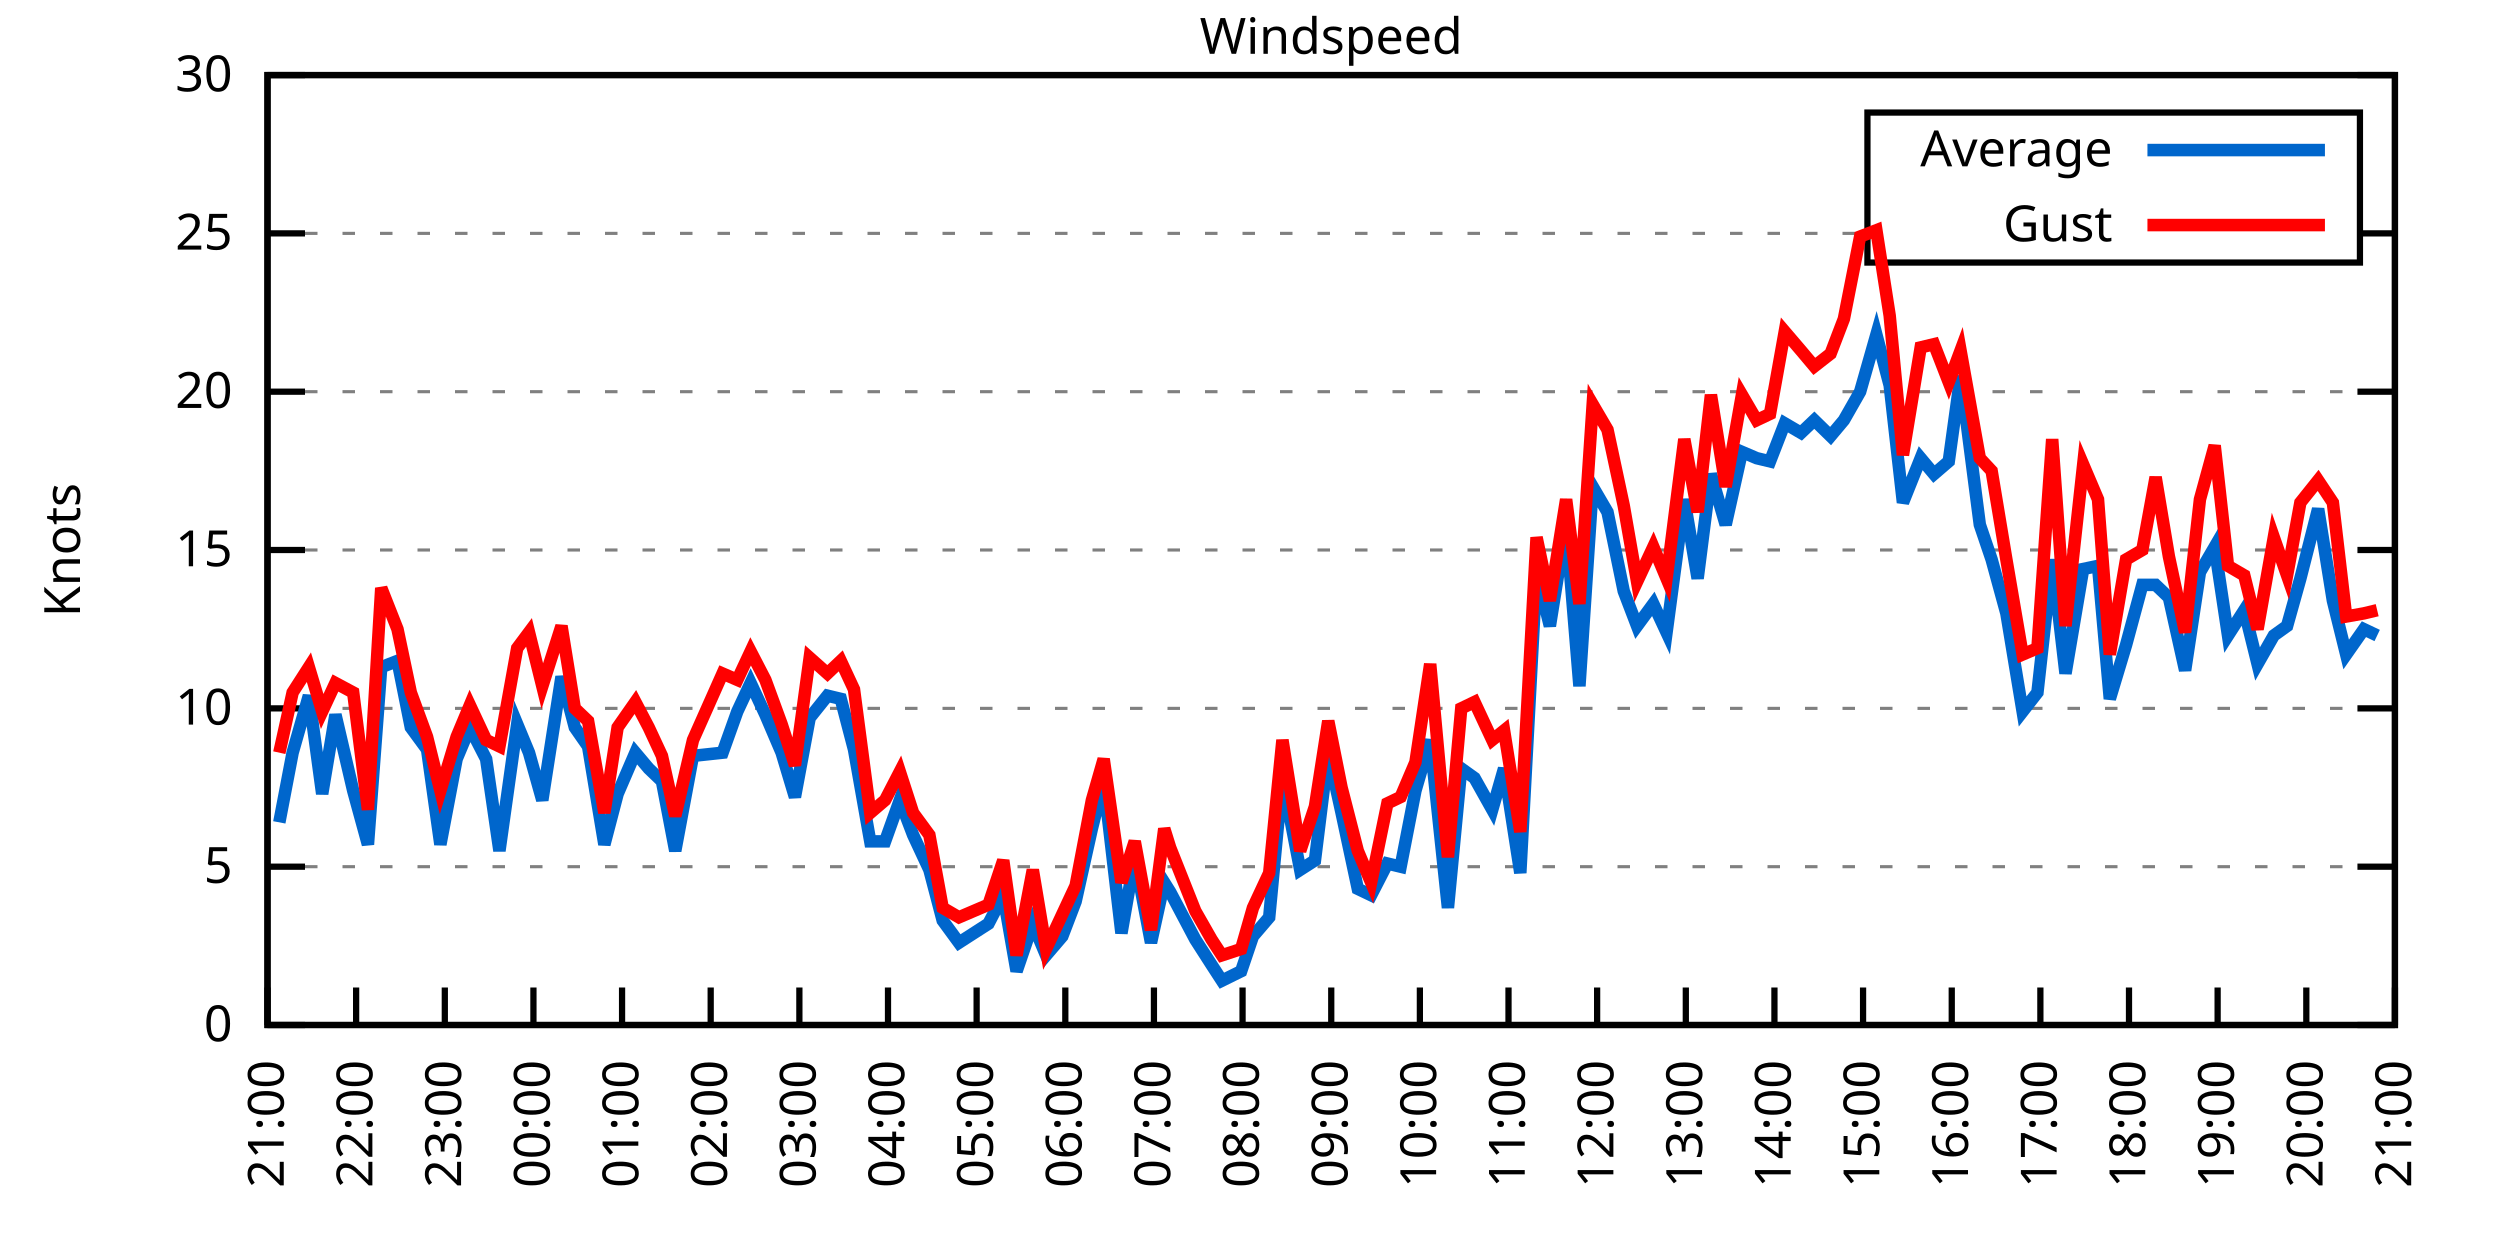
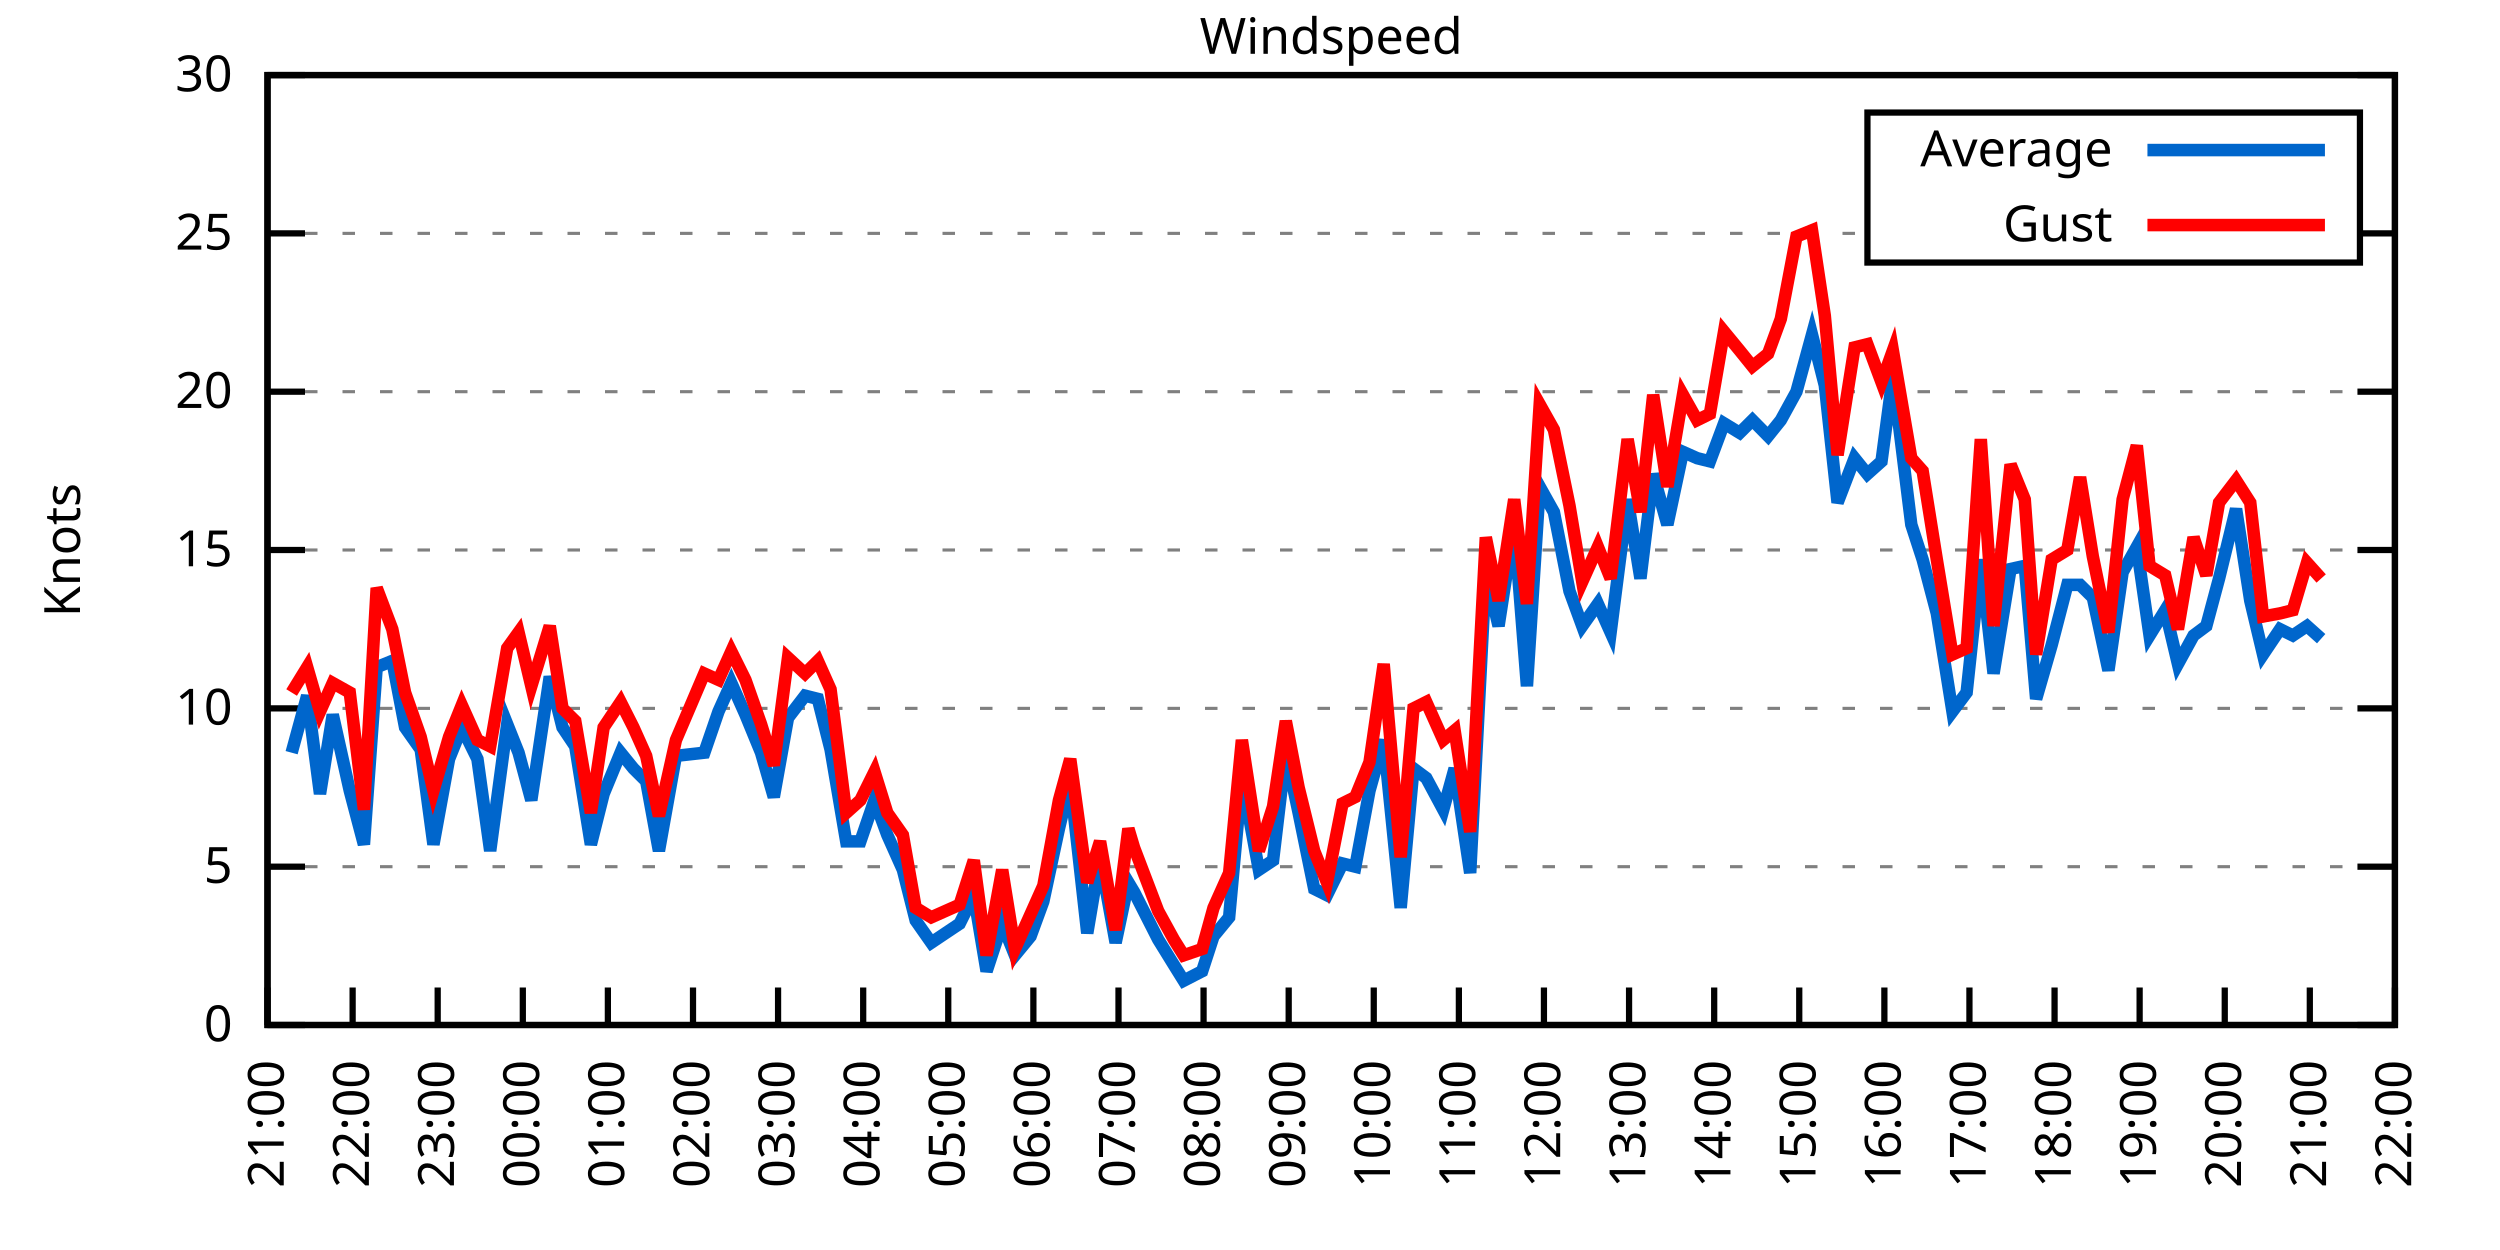
<svg xmlns="http://www.w3.org/2000/svg" xmlns:xlink="http://www.w3.org/1999/xlink" width="400" height="200" viewBox="0 0 400 200">
  <g id="gnuplot_canvas">
    <rect x="0" y="0" width="400" height="200" fill="none" />
    <defs>
      <circle id="gpDot" r="0.5" stroke-width="0.5" stroke="currentColor" />
      <path id="gpPt0" stroke-width="0.333" stroke="currentColor" d="M-1,0 h2 M0,-1 v2" />
      <path id="gpPt1" stroke-width="0.333" stroke="currentColor" d="M-1,-1 L1,1 M1,-1 L-1,1" />
      <path id="gpPt2" stroke-width="0.333" stroke="currentColor" d="M-1,0 L1,0 M0,-1 L0,1 M-1,-1 L1,1 M-1,1 L1,-1" />
      <rect id="gpPt3" stroke-width="0.333" stroke="currentColor" x="-1" y="-1" width="2" height="2" />
      <rect id="gpPt4" stroke-width="0.333" stroke="currentColor" fill="currentColor" x="-1" y="-1" width="2" height="2" />
      <circle id="gpPt5" stroke-width="0.333" stroke="currentColor" cx="0" cy="0" r="1" />
      <use xlink:href="#gpPt5" id="gpPt6" fill="currentColor" stroke="none" />
      <path id="gpPt7" stroke-width="0.333" stroke="currentColor" d="M0,-1.33 L-1.33,0.67 L1.33,0.67 z" />
      <use xlink:href="#gpPt7" id="gpPt8" fill="currentColor" stroke="none" />
      <use xlink:href="#gpPt7" id="gpPt9" stroke="currentColor" transform="rotate(180)" />
      <use xlink:href="#gpPt9" id="gpPt10" fill="currentColor" stroke="none" />
      <use xlink:href="#gpPt3" id="gpPt11" stroke="currentColor" transform="rotate(45)" />
      <use xlink:href="#gpPt11" id="gpPt12" fill="currentColor" stroke="none" />
      <path id="gpPt13" stroke-width="0.333" stroke="currentColor" d="M0,1.330 L1.265,0.411 L0.782,-1.067 L-0.782,-1.076 L-1.265,0.411 z" />
      <use xlink:href="#gpPt13" id="gpPt14" fill="currentColor" stroke="none" />
      <filter id="textbox" filterUnits="objectBoundingBox" x="0" y="0" height="1" width="1">
        <feFlood flood-color="white" flood-opacity="1" result="bgnd" />
        <feComposite in="SourceGraphic" in2="bgnd" operator="atop" />
      </filter>
      <filter id="greybox" filterUnits="objectBoundingBox" x="0" y="0" height="1" width="1">
        <feFlood flood-color="lightgrey" flood-opacity="1" result="grey" />
        <feComposite in="SourceGraphic" in2="grey" operator="atop" />
      </filter>
    </defs>
    <g fill="none" color="white" stroke="currentColor" stroke-width="1.00" stroke-linecap="butt" stroke-linejoin="miter">
</g>
    <g fill="none" color="black" stroke="currentColor" stroke-width="1.00" stroke-linecap="butt" stroke-linejoin="miter">
      <g stroke="none" shape-rendering="crispEdges">
        <polygon fill="rgb(255, 255, 255)" points="42.80,164.00 383.18,164.00 383.18,12.02 42.80,12.02 " />
      </g>
    </g>
    <g fill="none" color="black" stroke="currentColor" stroke-width="1.00" stroke-linecap="butt" stroke-linejoin="miter">
</g>
    <g fill="none" color="black" stroke="black" stroke-width="0.50" stroke-linecap="butt" stroke-linejoin="miter">
</g>
    <g fill="none" color="gray" stroke="currentColor" stroke-width="0.50" stroke-linecap="butt" stroke-linejoin="miter">
      <path stroke="gray" stroke-dasharray="2,4" class="gridline" d="M42.80,164.00 L383.19,164.00  " />
    </g>
    <g fill="none" color="gray" stroke="gray" stroke-width="1.00" stroke-linecap="butt" stroke-linejoin="miter">
</g>
    <g fill="none" color="black" stroke="currentColor" stroke-width="1.00" stroke-linecap="butt" stroke-linejoin="miter">
      <path stroke="black" d="M42.80,164.00 L48.80,164.00 M383.19,164.00 L377.19,164.00  " />
      <g transform="translate(37.20,166.60)" stroke="none" fill="black" font-family="Sans" font-size="8.00" text-anchor="end">
        <text>
          <tspan font-family="Sans"> 0</tspan>
        </text>
      </g>
    </g>
    <g fill="none" color="black" stroke="currentColor" stroke-width="1.00" stroke-linecap="butt" stroke-linejoin="miter">
</g>
    <g fill="none" color="black" stroke="black" stroke-width="0.50" stroke-linecap="butt" stroke-linejoin="miter">
</g>
    <g fill="none" color="gray" stroke="currentColor" stroke-width="0.50" stroke-linecap="butt" stroke-linejoin="miter">
      <path stroke="gray" stroke-dasharray="2,4" class="gridline" d="M42.80,138.67 L383.19,138.67  " />
    </g>
    <g fill="none" color="gray" stroke="gray" stroke-width="1.00" stroke-linecap="butt" stroke-linejoin="miter">
</g>
    <g fill="none" color="black" stroke="currentColor" stroke-width="1.00" stroke-linecap="butt" stroke-linejoin="miter">
      <path stroke="black" d="M42.80,138.67 L48.80,138.67 M383.19,138.67 L377.19,138.67  " />
      <g transform="translate(37.20,141.27)" stroke="none" fill="black" font-family="Sans" font-size="8.00" text-anchor="end">
        <text>
          <tspan font-family="Sans"> 5</tspan>
        </text>
      </g>
    </g>
    <g fill="none" color="black" stroke="currentColor" stroke-width="1.00" stroke-linecap="butt" stroke-linejoin="miter">
</g>
    <g fill="none" color="black" stroke="black" stroke-width="0.50" stroke-linecap="butt" stroke-linejoin="miter">
</g>
    <g fill="none" color="gray" stroke="currentColor" stroke-width="0.50" stroke-linecap="butt" stroke-linejoin="miter">
      <path stroke="gray" stroke-dasharray="2,4" class="gridline" d="M42.80,113.34 L383.19,113.34  " />
    </g>
    <g fill="none" color="gray" stroke="gray" stroke-width="1.00" stroke-linecap="butt" stroke-linejoin="miter">
</g>
    <g fill="none" color="black" stroke="currentColor" stroke-width="1.00" stroke-linecap="butt" stroke-linejoin="miter">
      <path stroke="black" d="M42.80,113.34 L48.80,113.34 M383.19,113.34 L377.19,113.34  " />
      <g transform="translate(37.20,115.94)" stroke="none" fill="black" font-family="Sans" font-size="8.00" text-anchor="end">
        <text>
          <tspan font-family="Sans"> 10</tspan>
        </text>
      </g>
    </g>
    <g fill="none" color="black" stroke="currentColor" stroke-width="1.00" stroke-linecap="butt" stroke-linejoin="miter">
</g>
    <g fill="none" color="black" stroke="black" stroke-width="0.50" stroke-linecap="butt" stroke-linejoin="miter">
</g>
    <g fill="none" color="gray" stroke="currentColor" stroke-width="0.50" stroke-linecap="butt" stroke-linejoin="miter">
      <path stroke="gray" stroke-dasharray="2,4" class="gridline" d="M42.80,88.00 L383.19,88.00  " />
    </g>
    <g fill="none" color="gray" stroke="gray" stroke-width="1.00" stroke-linecap="butt" stroke-linejoin="miter">
</g>
    <g fill="none" color="black" stroke="currentColor" stroke-width="1.00" stroke-linecap="butt" stroke-linejoin="miter">
      <path stroke="black" d="M42.80,88.00 L48.80,88.00 M383.19,88.00 L377.19,88.00  " />
      <g transform="translate(37.20,90.60)" stroke="none" fill="black" font-family="Sans" font-size="8.00" text-anchor="end">
        <text>
          <tspan font-family="Sans"> 15</tspan>
        </text>
      </g>
    </g>
    <g fill="none" color="black" stroke="currentColor" stroke-width="1.00" stroke-linecap="butt" stroke-linejoin="miter">
</g>
    <g fill="none" color="black" stroke="black" stroke-width="0.50" stroke-linecap="butt" stroke-linejoin="miter">
</g>
    <g fill="none" color="gray" stroke="currentColor" stroke-width="0.50" stroke-linecap="butt" stroke-linejoin="miter">
      <path stroke="gray" stroke-dasharray="2,4" class="gridline" d="M42.80,62.67 L383.19,62.67  " />
    </g>
    <g fill="none" color="gray" stroke="gray" stroke-width="1.00" stroke-linecap="butt" stroke-linejoin="miter">
</g>
    <g fill="none" color="black" stroke="currentColor" stroke-width="1.00" stroke-linecap="butt" stroke-linejoin="miter">
      <path stroke="black" d="M42.80,62.67 L48.80,62.67 M383.19,62.67 L377.19,62.67  " />
      <g transform="translate(37.20,65.27)" stroke="none" fill="black" font-family="Sans" font-size="8.00" text-anchor="end">
        <text>
          <tspan font-family="Sans"> 20</tspan>
        </text>
      </g>
    </g>
    <g fill="none" color="black" stroke="currentColor" stroke-width="1.00" stroke-linecap="butt" stroke-linejoin="miter">
</g>
    <g fill="none" color="black" stroke="black" stroke-width="0.50" stroke-linecap="butt" stroke-linejoin="miter">
</g>
    <g fill="none" color="gray" stroke="currentColor" stroke-width="0.50" stroke-linecap="butt" stroke-linejoin="miter">
      <path stroke="gray" stroke-dasharray="2,4" class="gridline" d="M42.80,37.34 L298.79,37.34 M377.59,37.34 L383.19,37.34  " />
    </g>
    <g fill="none" color="gray" stroke="gray" stroke-width="1.00" stroke-linecap="butt" stroke-linejoin="miter">
</g>
    <g fill="none" color="black" stroke="currentColor" stroke-width="1.00" stroke-linecap="butt" stroke-linejoin="miter">
      <path stroke="black" d="M42.80,37.34 L48.80,37.34 M383.19,37.34 L377.19,37.34  " />
      <g transform="translate(37.20,39.94)" stroke="none" fill="black" font-family="Sans" font-size="8.00" text-anchor="end">
        <text>
          <tspan font-family="Sans"> 25</tspan>
        </text>
      </g>
    </g>
    <g fill="none" color="black" stroke="currentColor" stroke-width="1.00" stroke-linecap="butt" stroke-linejoin="miter">
</g>
    <g fill="none" color="black" stroke="black" stroke-width="0.50" stroke-linecap="butt" stroke-linejoin="miter">
</g>
    <g fill="none" color="gray" stroke="currentColor" stroke-width="0.50" stroke-linecap="butt" stroke-linejoin="miter">
      <path stroke="gray" stroke-dasharray="2,4" class="gridline" d="M42.80,12.01 L383.19,12.01  " />
    </g>
    <g fill="none" color="gray" stroke="gray" stroke-width="1.00" stroke-linecap="butt" stroke-linejoin="miter">
</g>
    <g fill="none" color="black" stroke="currentColor" stroke-width="1.00" stroke-linecap="butt" stroke-linejoin="miter">
      <path stroke="black" d="M42.80,12.01 L48.80,12.01 M383.19,12.01 L377.19,12.01  " />
      <g transform="translate(37.20,14.61)" stroke="none" fill="black" font-family="Sans" font-size="8.00" text-anchor="end">
        <text>
          <tspan font-family="Sans"> 30</tspan>
        </text>
      </g>
    </g>
    <g fill="none" color="black" stroke="currentColor" stroke-width="1.00" stroke-linecap="butt" stroke-linejoin="miter">
      <path stroke="black" d="M42.80,164.00 L42.80,158.00  " />
      <g transform="translate(45.40,169.60) rotate(270.00)" stroke="none" fill="black" font-family="Sans" font-size="8.00" text-anchor="end">
        <text>
          <tspan font-family="Sans">21:00</tspan>
        </text>
      </g>
    </g>
    <g fill="none" color="black" stroke="currentColor" stroke-width="1.00" stroke-linecap="butt" stroke-linejoin="miter">
-       <path stroke="black" d="M56.98,164.00 L56.98,158.00  " />
-       <g transform="translate(59.58,169.60) rotate(270.00)" stroke="none" fill="black" font-family="Sans" font-size="8.00" text-anchor="end">
+       <path stroke="black" d="M56.42,164.00 L56.42,158.00  " />
+       <g transform="translate(59.02,169.60) rotate(270.00)" stroke="none" fill="black" font-family="Sans" font-size="8.00" text-anchor="end">
        <text>
          <tspan font-family="Sans">22:00</tspan>
        </text>
      </g>
    </g>
    <g fill="none" color="black" stroke="currentColor" stroke-width="1.00" stroke-linecap="butt" stroke-linejoin="miter">
-       <path stroke="black" d="M71.17,164.00 L71.17,158.00  " />
-       <g transform="translate(73.77,169.60) rotate(270.00)" stroke="none" fill="black" font-family="Sans" font-size="8.00" text-anchor="end">
+       <path stroke="black" d="M70.03,164.00 L70.03,158.00  " />
+       <g transform="translate(72.63,169.60) rotate(270.00)" stroke="none" fill="black" font-family="Sans" font-size="8.00" text-anchor="end">
        <text>
          <tspan font-family="Sans">23:00</tspan>
        </text>
      </g>
    </g>
    <g fill="none" color="black" stroke="currentColor" stroke-width="1.00" stroke-linecap="butt" stroke-linejoin="miter">
-       <path stroke="black" d="M85.35,164.00 L85.35,158.00  " />
-       <g transform="translate(87.95,169.60) rotate(270.00)" stroke="none" fill="black" font-family="Sans" font-size="8.00" text-anchor="end">
+       <path stroke="black" d="M83.65,164.00 L83.65,158.00  " />
+       <g transform="translate(86.25,169.60) rotate(270.00)" stroke="none" fill="black" font-family="Sans" font-size="8.00" text-anchor="end">
        <text>
          <tspan font-family="Sans">00:00</tspan>
        </text>
      </g>
    </g>
    <g fill="none" color="black" stroke="currentColor" stroke-width="1.00" stroke-linecap="butt" stroke-linejoin="miter">
-       <path stroke="black" d="M99.53,164.00 L99.53,158.00  " />
-       <g transform="translate(102.13,169.60) rotate(270.00)" stroke="none" fill="black" font-family="Sans" font-size="8.00" text-anchor="end">
+       <path stroke="black" d="M97.26,164.00 L97.26,158.00  " />
+       <g transform="translate(99.86,169.60) rotate(270.00)" stroke="none" fill="black" font-family="Sans" font-size="8.00" text-anchor="end">
        <text>
          <tspan font-family="Sans">01:00</tspan>
        </text>
      </g>
    </g>
    <g fill="none" color="black" stroke="currentColor" stroke-width="1.00" stroke-linecap="butt" stroke-linejoin="miter">
-       <path stroke="black" d="M113.71,164.00 L113.71,158.00  " />
-       <g transform="translate(116.31,169.60) rotate(270.00)" stroke="none" fill="black" font-family="Sans" font-size="8.00" text-anchor="end">
+       <path stroke="black" d="M110.88,164.00 L110.88,158.00  " />
+       <g transform="translate(113.48,169.60) rotate(270.00)" stroke="none" fill="black" font-family="Sans" font-size="8.00" text-anchor="end">
        <text>
          <tspan font-family="Sans">02:00</tspan>
        </text>
      </g>
    </g>
    <g fill="none" color="black" stroke="currentColor" stroke-width="1.00" stroke-linecap="butt" stroke-linejoin="miter">
-       <path stroke="black" d="M127.90,164.00 L127.90,158.00  " />
-       <g transform="translate(130.50,169.60) rotate(270.00)" stroke="none" fill="black" font-family="Sans" font-size="8.00" text-anchor="end">
+       <path stroke="black" d="M124.49,164.00 L124.49,158.00  " />
+       <g transform="translate(127.09,169.60) rotate(270.00)" stroke="none" fill="black" font-family="Sans" font-size="8.00" text-anchor="end">
        <text>
          <tspan font-family="Sans">03:00</tspan>
        </text>
      </g>
    </g>
    <g fill="none" color="black" stroke="currentColor" stroke-width="1.00" stroke-linecap="butt" stroke-linejoin="miter">
-       <path stroke="black" d="M142.08,164.00 L142.08,158.00  " />
-       <g transform="translate(144.68,169.60) rotate(270.00)" stroke="none" fill="black" font-family="Sans" font-size="8.00" text-anchor="end">
+       <path stroke="black" d="M138.11,164.00 L138.11,158.00  " />
+       <g transform="translate(140.71,169.60) rotate(270.00)" stroke="none" fill="black" font-family="Sans" font-size="8.00" text-anchor="end">
        <text>
          <tspan font-family="Sans">04:00</tspan>
        </text>
      </g>
    </g>
    <g fill="none" color="black" stroke="currentColor" stroke-width="1.00" stroke-linecap="butt" stroke-linejoin="miter">
-       <path stroke="black" d="M156.26,164.00 L156.26,158.00  " />
-       <g transform="translate(158.86,169.60) rotate(270.00)" stroke="none" fill="black" font-family="Sans" font-size="8.00" text-anchor="end">
+       <path stroke="black" d="M151.72,164.00 L151.72,158.00  " />
+       <g transform="translate(154.32,169.60) rotate(270.00)" stroke="none" fill="black" font-family="Sans" font-size="8.00" text-anchor="end">
        <text>
          <tspan font-family="Sans">05:00</tspan>
        </text>
      </g>
    </g>
    <g fill="none" color="black" stroke="currentColor" stroke-width="1.00" stroke-linecap="butt" stroke-linejoin="miter">
-       <path stroke="black" d="M170.45,164.00 L170.45,158.00  " />
-       <g transform="translate(173.05,169.60) rotate(270.00)" stroke="none" fill="black" font-family="Sans" font-size="8.00" text-anchor="end">
+       <path stroke="black" d="M165.34,164.00 L165.34,158.00  " />
+       <g transform="translate(167.94,169.60) rotate(270.00)" stroke="none" fill="black" font-family="Sans" font-size="8.00" text-anchor="end">
        <text>
          <tspan font-family="Sans">06:00</tspan>
        </text>
      </g>
    </g>
    <g fill="none" color="black" stroke="currentColor" stroke-width="1.00" stroke-linecap="butt" stroke-linejoin="miter">
-       <path stroke="black" d="M184.63,164.00 L184.63,158.00  " />
-       <g transform="translate(187.23,169.60) rotate(270.00)" stroke="none" fill="black" font-family="Sans" font-size="8.00" text-anchor="end">
+       <path stroke="black" d="M178.96,164.00 L178.96,158.00  " />
+       <g transform="translate(181.56,169.60) rotate(270.00)" stroke="none" fill="black" font-family="Sans" font-size="8.00" text-anchor="end">
        <text>
          <tspan font-family="Sans">07:00</tspan>
        </text>
      </g>
    </g>
    <g fill="none" color="black" stroke="currentColor" stroke-width="1.00" stroke-linecap="butt" stroke-linejoin="miter">
-       <path stroke="black" d="M198.81,164.00 L198.81,158.00  " />
-       <g transform="translate(201.41,169.60) rotate(270.00)" stroke="none" fill="black" font-family="Sans" font-size="8.00" text-anchor="end">
+       <path stroke="black" d="M192.57,164.00 L192.57,158.00  " />
+       <g transform="translate(195.17,169.60) rotate(270.00)" stroke="none" fill="black" font-family="Sans" font-size="8.00" text-anchor="end">
        <text>
          <tspan font-family="Sans">08:00</tspan>
        </text>
      </g>
    </g>
    <g fill="none" color="black" stroke="currentColor" stroke-width="1.00" stroke-linecap="butt" stroke-linejoin="miter">
-       <path stroke="black" d="M213.00,164.00 L213.00,158.00  " />
-       <g transform="translate(215.60,169.60) rotate(270.00)" stroke="none" fill="black" font-family="Sans" font-size="8.00" text-anchor="end">
+       <path stroke="black" d="M206.19,164.00 L206.19,158.00  " />
+       <g transform="translate(208.79,169.60) rotate(270.00)" stroke="none" fill="black" font-family="Sans" font-size="8.00" text-anchor="end">
        <text>
          <tspan font-family="Sans">09:00</tspan>
        </text>
      </g>
    </g>
    <g fill="none" color="black" stroke="currentColor" stroke-width="1.00" stroke-linecap="butt" stroke-linejoin="miter">
-       <path stroke="black" d="M227.18,164.00 L227.18,158.00  " />
-       <g transform="translate(229.78,169.60) rotate(270.00)" stroke="none" fill="black" font-family="Sans" font-size="8.00" text-anchor="end">
+       <path stroke="black" d="M219.80,164.00 L219.80,158.00  " />
+       <g transform="translate(222.40,169.60) rotate(270.00)" stroke="none" fill="black" font-family="Sans" font-size="8.00" text-anchor="end">
        <text>
          <tspan font-family="Sans">10:00</tspan>
        </text>
      </g>
    </g>
    <g fill="none" color="black" stroke="currentColor" stroke-width="1.00" stroke-linecap="butt" stroke-linejoin="miter">
-       <path stroke="black" d="M241.36,164.00 L241.36,158.00  " />
-       <g transform="translate(243.96,169.60) rotate(270.00)" stroke="none" fill="black" font-family="Sans" font-size="8.00" text-anchor="end">
+       <path stroke="black" d="M233.42,164.00 L233.42,158.00  " />
+       <g transform="translate(236.02,169.60) rotate(270.00)" stroke="none" fill="black" font-family="Sans" font-size="8.00" text-anchor="end">
        <text>
          <tspan font-family="Sans">11:00</tspan>
        </text>
      </g>
    </g>
    <g fill="none" color="black" stroke="currentColor" stroke-width="1.00" stroke-linecap="butt" stroke-linejoin="miter">
-       <path stroke="black" d="M255.54,164.00 L255.54,158.00  " />
-       <g transform="translate(258.14,169.60) rotate(270.00)" stroke="none" fill="black" font-family="Sans" font-size="8.00" text-anchor="end">
+       <path stroke="black" d="M247.03,164.00 L247.03,158.00  " />
+       <g transform="translate(249.63,169.60) rotate(270.00)" stroke="none" fill="black" font-family="Sans" font-size="8.00" text-anchor="end">
        <text>
          <tspan font-family="Sans">12:00</tspan>
        </text>
      </g>
    </g>
    <g fill="none" color="black" stroke="currentColor" stroke-width="1.00" stroke-linecap="butt" stroke-linejoin="miter">
-       <path stroke="black" d="M269.73,164.00 L269.73,158.00  " />
-       <g transform="translate(272.33,169.60) rotate(270.00)" stroke="none" fill="black" font-family="Sans" font-size="8.00" text-anchor="end">
+       <path stroke="black" d="M260.65,164.00 L260.65,158.00  " />
+       <g transform="translate(263.25,169.60) rotate(270.00)" stroke="none" fill="black" font-family="Sans" font-size="8.00" text-anchor="end">
        <text>
          <tspan font-family="Sans">13:00</tspan>
        </text>
      </g>
    </g>
    <g fill="none" color="black" stroke="currentColor" stroke-width="1.00" stroke-linecap="butt" stroke-linejoin="miter">
-       <path stroke="black" d="M283.91,164.00 L283.91,158.00  " />
-       <g transform="translate(286.51,169.60) rotate(270.00)" stroke="none" fill="black" font-family="Sans" font-size="8.00" text-anchor="end">
+       <path stroke="black" d="M274.27,164.00 L274.27,158.00  " />
+       <g transform="translate(276.87,169.60) rotate(270.00)" stroke="none" fill="black" font-family="Sans" font-size="8.00" text-anchor="end">
        <text>
          <tspan font-family="Sans">14:00</tspan>
        </text>
      </g>
    </g>
    <g fill="none" color="black" stroke="currentColor" stroke-width="1.00" stroke-linecap="butt" stroke-linejoin="miter">
-       <path stroke="black" d="M298.09,164.00 L298.09,158.00  " />
-       <g transform="translate(300.69,169.60) rotate(270.00)" stroke="none" fill="black" font-family="Sans" font-size="8.00" text-anchor="end">
+       <path stroke="black" d="M287.88,164.00 L287.88,158.00  " />
+       <g transform="translate(290.48,169.60) rotate(270.00)" stroke="none" fill="black" font-family="Sans" font-size="8.00" text-anchor="end">
        <text>
          <tspan font-family="Sans">15:00</tspan>
        </text>
      </g>
    </g>
    <g fill="none" color="black" stroke="currentColor" stroke-width="1.00" stroke-linecap="butt" stroke-linejoin="miter">
-       <path stroke="black" d="M312.28,164.00 L312.28,158.00  " />
-       <g transform="translate(314.88,169.60) rotate(270.00)" stroke="none" fill="black" font-family="Sans" font-size="8.00" text-anchor="end">
+       <path stroke="black" d="M301.50,164.00 L301.50,158.00  " />
+       <g transform="translate(304.10,169.60) rotate(270.00)" stroke="none" fill="black" font-family="Sans" font-size="8.00" text-anchor="end">
        <text>
          <tspan font-family="Sans">16:00</tspan>
        </text>
      </g>
    </g>
    <g fill="none" color="black" stroke="currentColor" stroke-width="1.00" stroke-linecap="butt" stroke-linejoin="miter">
-       <path stroke="black" d="M326.46,164.00 L326.46,158.00  " />
-       <g transform="translate(329.06,169.60) rotate(270.00)" stroke="none" fill="black" font-family="Sans" font-size="8.00" text-anchor="end">
+       <path stroke="black" d="M315.11,164.00 L315.11,158.00  " />
+       <g transform="translate(317.71,169.60) rotate(270.00)" stroke="none" fill="black" font-family="Sans" font-size="8.00" text-anchor="end">
        <text>
          <tspan font-family="Sans">17:00</tspan>
        </text>
      </g>
    </g>
    <g fill="none" color="black" stroke="currentColor" stroke-width="1.00" stroke-linecap="butt" stroke-linejoin="miter">
-       <path stroke="black" d="M340.64,164.00 L340.64,158.00  " />
-       <g transform="translate(343.24,169.60) rotate(270.00)" stroke="none" fill="black" font-family="Sans" font-size="8.00" text-anchor="end">
+       <path stroke="black" d="M328.73,164.00 L328.73,158.00  " />
+       <g transform="translate(331.33,169.60) rotate(270.00)" stroke="none" fill="black" font-family="Sans" font-size="8.00" text-anchor="end">
        <text>
          <tspan font-family="Sans">18:00</tspan>
        </text>
      </g>
    </g>
    <g fill="none" color="black" stroke="currentColor" stroke-width="1.00" stroke-linecap="butt" stroke-linejoin="miter">
-       <path stroke="black" d="M354.82,164.00 L354.82,158.00  " />
-       <g transform="translate(357.42,169.60) rotate(270.00)" stroke="none" fill="black" font-family="Sans" font-size="8.00" text-anchor="end">
+       <path stroke="black" d="M342.34,164.00 L342.34,158.00  " />
+       <g transform="translate(344.94,169.60) rotate(270.00)" stroke="none" fill="black" font-family="Sans" font-size="8.00" text-anchor="end">
        <text>
          <tspan font-family="Sans">19:00</tspan>
        </text>
      </g>
    </g>
    <g fill="none" color="black" stroke="currentColor" stroke-width="1.00" stroke-linecap="butt" stroke-linejoin="miter">
-       <path stroke="black" d="M369.01,164.00 L369.01,158.00  " />
-       <g transform="translate(371.61,169.60) rotate(270.00)" stroke="none" fill="black" font-family="Sans" font-size="8.00" text-anchor="end">
+       <path stroke="black" d="M355.96,164.00 L355.96,158.00  " />
+       <g transform="translate(358.56,169.60) rotate(270.00)" stroke="none" fill="black" font-family="Sans" font-size="8.00" text-anchor="end">
        <text>
          <tspan font-family="Sans">20:00</tspan>
+         </text>
+       </g>
+     </g>
+     <g fill="none" color="black" stroke="currentColor" stroke-width="1.00" stroke-linecap="butt" stroke-linejoin="miter">
+       <path stroke="black" d="M369.57,164.00 L369.57,158.00  " />
+       <g transform="translate(372.17,169.60) rotate(270.00)" stroke="none" fill="black" font-family="Sans" font-size="8.00" text-anchor="end">
+         <text>
+           <tspan font-family="Sans">21:00</tspan>
        </text>
      </g>
    </g>
    <g fill="none" color="black" stroke="currentColor" stroke-width="1.00" stroke-linecap="butt" stroke-linejoin="miter">
      <path stroke="black" d="M383.19,164.00 L383.19,158.00  " />
      <g transform="translate(385.79,169.60) rotate(270.00)" stroke="none" fill="black" font-family="Sans" font-size="8.00" text-anchor="end">
        <text>
-           <tspan font-family="Sans">21:00</tspan>
+           <tspan font-family="Sans">22:00</tspan>
        </text>
      </g>
    </g>
    <g fill="none" color="black" stroke="currentColor" stroke-width="1.00" stroke-linecap="butt" stroke-linejoin="miter">
</g>
    <g fill="none" color="black" stroke="currentColor" stroke-width="1.00" stroke-linecap="butt" stroke-linejoin="miter">
      <path stroke="black" d="M42.80,12.01 L42.80,164.00 L383.19,164.00 L383.19,12.01 L42.80,12.01 Z  " />
    </g>
    <g fill="none" color="black" stroke="currentColor" stroke-width="1.00" stroke-linecap="butt" stroke-linejoin="miter">
</g>
    <g fill="none" color="black" stroke="currentColor" stroke-width="1.00" stroke-linecap="butt" stroke-linejoin="miter">
      <path stroke="black" d="M298.79,42.01 L298.79,18.01 L377.59,18.01 L377.59,42.01 L298.79,42.01 Z  " />
    </g>
    <g id="Windspeed_plot_1">
      <g fill="none" color="white" stroke="black" stroke-width="2.00" stroke-linecap="butt" stroke-linejoin="miter">
</g>
      <g fill="none" color="black" stroke="currentColor" stroke-width="2.00" stroke-linecap="butt" stroke-linejoin="miter">
        <g transform="translate(337.99,26.61)" stroke="none" fill="black" font-family="Sans" font-size="8.00" text-anchor="end">
          <text>
            <tspan font-family="Sans">Average</tspan>
          </text>
        </g>
      </g>
      <g fill="none" color="black" stroke="currentColor" stroke-width="2.00" stroke-linecap="butt" stroke-linejoin="miter">
-         <path stroke="rgb(  0, 102, 204)" d="M343.59,24.01 L371.99,24.01 M44.69,131.58 L46.82,120.43 L49.42,111.31 L51.55,127.02 L53.67,114.35 L56.51,126.51   L58.87,135.12 L61.00,106.75 L63.60,105.74 L65.73,116.38 L68.33,119.92 L70.46,135.12 L73.06,121.44 L75.18,116.38   L77.78,121.44 L79.91,136.14 L82.75,115.87 L84.64,120.43 L86.77,128.03 L89.84,108.27 L91.97,116.38 L94.09,119.42   L96.70,135.12 L98.82,127.02 L101.66,120.43 L103.79,122.96 L105.91,124.99 L108.04,136.14 L110.88,120.94 L115.61,120.43   L117.97,113.84 L120.10,109.28 L122.46,114.35 L125.06,120.43 L127.19,127.52 L129.55,114.86 L132.39,111.31 L134.52,111.82   L136.64,119.92 L139.24,134.62 L141.61,134.62 L143.97,128.03 L146.10,133.60 L148.70,139.17 L150.83,147.28 L153.43,150.83   L158.15,147.79 L160.52,143.23 L162.65,155.39 L165.25,147.79 L167.37,152.85 L169.97,149.81 L172.10,144.24 L174.70,132.59   L176.59,124.99 L179.43,149.31 L181.56,137.15 L184.16,150.83 L186.28,141.20 L187.23,142.72 L191.25,150.32 L193.85,154.37   L195.50,156.91 L198.58,155.39 L200.47,149.81 L203.07,146.77 L205.19,124.48 L208.03,139.17 L210.39,137.66 L212.52,120.43   L214.65,130.06 L217.25,142.21 L219.38,143.23 L221.98,138.16 L224.10,138.67 L226.47,126.51 L228.83,118.40 L231.67,145.25   L233.80,122.96 L235.92,124.48 L238.76,129.55 L240.65,122.96 L243.25,139.68 L245.85,91.55 L247.98,100.16 L250.58,83.95   L252.71,109.79 L254.83,77.87 L257.20,81.93 L259.80,94.59 L261.93,100.16 L264.53,96.62 L266.65,101.18 L269.49,79.90   L271.62,92.56 L273.75,75.85 L276.11,83.95 L278.71,72.30 L281.07,73.31 L283.20,73.82 L285.56,67.74 L288.16,69.26   L290.29,67.23 L292.89,69.77 L295.02,67.23 L297.62,62.67 L300.22,53.55 L302.35,61.66 L304.47,80.41 L307.31,73.31   L309.44,75.85 L311.80,73.82 L313.69,60.14 L316.77,83.95 L318.66,89.52 L321.02,98.14 L323.62,113.84 L325.99,110.80   L328.35,89.52 L330.48,107.76 L333.31,91.04 L335.68,90.54 L337.57,111.82 L340.17,103.20 L342.77,93.58 L344.90,93.58   L347.02,95.60 L349.62,107.26 L351.99,91.55 L354.35,87.50 L356.48,101.68 L359.08,97.63 L361.21,106.24 L363.81,101.68   L365.93,100.16 L368.06,92.56 L370.90,81.42 L373.26,96.11 L375.39,104.72 L378.23,100.67 L380.35,101.68  " />
+         <path stroke="rgb(  0, 102, 204)" d="M343.59,24.01 L371.99,24.01 M46.66,120.43 L49.15,111.31 L51.20,127.02 L53.24,114.35 L55.96,126.51 L58.23,135.12   L60.27,106.75 L62.77,105.74 L64.81,116.38 L67.31,119.92 L69.35,135.12 L71.85,121.44 L73.89,116.38 L76.39,121.44   L78.43,136.14 L81.15,115.87 L82.97,120.43 L85.01,128.03 L87.96,108.27 L90.00,116.38 L92.04,119.42 L94.54,135.12   L96.58,127.02 L99.30,120.43 L101.35,122.96 L103.39,124.99 L105.43,136.14 L108.15,120.94 L112.69,120.43 L114.96,113.84   L117.01,109.28 L119.27,114.35 L121.77,120.43 L123.81,127.52 L126.08,114.86 L128.81,111.31 L130.85,111.82 L132.89,119.92   L135.39,134.62 L137.66,134.62 L139.92,128.03 L141.97,133.60 L144.46,139.17 L146.51,147.28 L149.00,150.83 L153.54,147.79   L155.81,143.23 L157.85,155.39 L160.35,147.79 L162.39,152.85 L164.89,149.81 L166.93,144.24 L169.43,132.59 L171.24,124.99   L173.96,149.31 L176.01,137.15 L178.50,150.83 L180.54,141.20 L181.45,142.72 L185.31,150.32 L187.81,154.37 L189.39,156.91   L192.34,155.39 L194.16,149.81 L196.66,146.77 L198.70,124.48 L201.42,139.17 L203.69,137.66 L205.73,120.43 L207.78,130.06   L210.27,142.21 L212.31,143.23 L214.81,138.16 L216.85,138.67 L219.12,126.51 L221.39,118.40 L224.11,145.25 L226.16,122.96   L228.20,124.48 L230.92,129.55 L232.74,122.96 L235.23,139.68 L237.73,91.55 L239.77,100.16 L242.27,83.95 L244.31,109.79   L246.35,77.87 L248.62,81.93 L251.12,94.59 L253.16,100.16 L255.66,96.62 L257.70,101.18 L260.42,79.90 L262.47,92.56   L264.51,75.85 L266.78,83.95 L269.27,72.30 L271.54,73.31 L273.58,73.82 L275.85,67.74 L278.35,69.26 L280.39,67.23   L282.89,69.77 L284.93,67.23 L287.43,62.67 L289.92,53.55 L291.97,61.66 L294.01,80.41 L296.73,73.31 L298.77,75.85   L301.04,73.82 L302.86,60.14 L305.81,83.95 L307.62,89.52 L309.89,98.14 L312.39,113.84 L314.66,110.80 L316.93,89.52   L318.97,107.76 L321.69,91.04 L323.96,90.54 L325.78,111.82 L328.27,103.20 L330.77,93.58 L332.81,93.58 L334.85,95.60   L337.35,107.26 L339.62,91.55 L341.89,87.50 L343.93,101.68 L346.43,97.63 L348.47,106.24 L350.97,101.68 L353.01,100.16   L355.05,92.56 L357.77,81.42 L360.04,96.11 L362.09,104.72 L364.81,100.67 L366.85,101.68 L369.12,100.16 L371.39,102.19    " />
      </g>
    </g>
    <g id="Windspeed_plot_2">
      <g fill="none" color="black" stroke="currentColor" stroke-width="2.00" stroke-linecap="butt" stroke-linejoin="miter">
        <g transform="translate(337.99,38.61)" stroke="none" fill="black" font-family="Sans" font-size="8.00" text-anchor="end">
          <text>
            <tspan font-family="Sans">Gust</tspan>
          </text>
        </g>
      </g>
      <g fill="none" color="black" stroke="currentColor" stroke-width="2.00" stroke-linecap="butt" stroke-linejoin="miter">
-         <path stroke="rgb(255,   0,   0)" d="M343.59,36.01 L371.99,36.01 M44.69,120.43 L46.82,110.80 L49.42,106.75 L51.55,113.84 L53.67,109.28 L56.51,110.80   L58.87,129.55 L61.00,94.08 L63.60,100.67 L65.73,110.80 L68.33,117.90 L70.46,126.51 L73.06,117.90 L75.18,112.83   L77.78,118.40 L79.91,119.42 L82.75,103.71 L84.64,101.18 L86.77,109.79 L89.84,100.16 L91.97,113.34 L94.09,115.36   L96.70,130.06 L98.82,116.38 L101.66,112.32 L103.79,116.38 L105.91,120.94 L108.04,130.56 L110.88,118.40 L115.61,107.76   L117.97,108.78 L120.10,104.22 L122.46,108.78 L125.06,115.87 L127.19,122.46 L129.55,105.23 L132.39,107.76 L134.52,105.74   L136.64,110.30 L139.24,130.06 L141.61,128.03 L143.97,123.47 L146.10,130.06 L148.70,133.60 L150.83,145.25 L153.43,146.77   L158.15,144.75 L160.52,137.66 L162.65,152.85 L165.25,139.17 L167.37,151.84 L169.97,146.27 L172.10,141.71 L174.70,128.03   L176.59,121.44 L179.43,141.20 L181.56,134.62 L184.16,148.80 L186.28,132.59 L187.23,135.63 L191.25,145.76 L193.85,150.32   L195.50,152.85 L198.58,151.84 L200.47,145.25 L203.07,139.68 L205.19,118.40 L208.03,136.14 L210.39,129.04 L212.52,115.36   L214.65,126.00 L217.25,136.14 L219.38,141.20 L221.98,128.54 L224.10,127.52 L226.47,121.95 L228.83,106.24 L231.67,137.15   L233.80,113.34 L235.92,112.32 L238.76,118.40 L240.65,116.88 L243.25,133.10 L245.85,85.98 L247.98,96.11 L250.58,79.90   L252.71,96.62 L254.83,64.70 L257.20,68.75 L259.80,80.91 L261.93,93.07 L264.53,87.50 L266.65,92.56 L269.49,70.27   L271.62,81.93 L273.75,63.18 L276.11,77.87 L278.71,63.18 L281.07,67.23 L283.20,66.22 L285.56,53.05 L288.16,56.09   L290.29,58.62 L292.89,56.59 L295.02,51.02 L297.62,37.85 L300.22,36.84 L302.35,50.51 L304.47,72.81 L307.31,55.58   L309.44,55.07 L311.80,61.15 L313.69,56.09 L316.77,73.31 L318.66,75.34 L321.02,89.52 L323.62,104.72 L325.99,103.71   L328.35,70.27 L330.48,100.16 L333.31,74.33 L335.68,79.90 L337.57,104.72 L340.17,89.52 L342.77,88.00 L344.90,76.35   L347.02,89.02 L349.62,101.18 L351.99,79.90 L354.35,71.29 L356.48,90.54 L359.08,92.06 L361.21,100.67 L363.81,85.98   L365.93,92.06 L368.06,80.41 L370.90,76.86 L373.26,80.41 L375.39,98.64 L378.23,98.14 L380.35,97.63  " />
+         <path stroke="rgb(255,   0,   0)" d="M343.59,36.01 L371.99,36.01 M46.66,110.80 L49.15,106.75 L51.20,113.84 L53.24,109.28 L55.96,110.80 L58.23,129.55   L60.27,94.08 L62.77,100.67 L64.81,110.80 L67.31,117.90 L69.35,126.51 L71.85,117.90 L73.89,112.83 L76.39,118.40   L78.43,119.42 L81.15,103.71 L82.97,101.18 L85.01,109.79 L87.96,100.16 L90.00,113.34 L92.04,115.36 L94.54,130.06   L96.58,116.38 L99.30,112.32 L101.35,116.38 L103.39,120.94 L105.43,130.56 L108.15,118.40 L112.69,107.76 L114.96,108.78   L117.01,104.22 L119.27,108.78 L121.77,115.87 L123.81,122.46 L126.08,105.23 L128.81,107.76 L130.85,105.74 L132.89,110.30   L135.39,130.06 L137.66,128.03 L139.92,123.47 L141.97,130.06 L144.46,133.60 L146.51,145.25 L149.00,146.77 L153.54,144.75   L155.81,137.66 L157.85,152.85 L160.35,139.17 L162.39,151.84 L164.89,146.27 L166.93,141.71 L169.43,128.03 L171.24,121.44   L173.96,141.20 L176.01,134.62 L178.50,148.80 L180.54,132.59 L181.45,135.63 L185.31,145.76 L187.81,150.32 L189.39,152.85   L192.34,151.84 L194.16,145.25 L196.66,139.68 L198.70,118.40 L201.42,136.14 L203.69,129.04 L205.73,115.36 L207.78,126.00   L210.27,136.14 L212.31,141.20 L214.81,128.54 L216.85,127.52 L219.12,121.95 L221.39,106.24 L224.11,137.15 L226.16,113.34   L228.20,112.32 L230.92,118.40 L232.74,116.88 L235.23,133.10 L237.73,85.98 L239.77,96.11 L242.27,79.90 L244.31,96.62   L246.35,64.70 L248.62,68.75 L251.12,80.91 L253.16,93.07 L255.66,87.50 L257.70,92.56 L260.42,70.27 L262.47,81.93   L264.51,63.18 L266.78,77.87 L269.27,63.18 L271.54,67.23 L273.58,66.22 L275.85,53.05 L278.35,56.09 L280.39,58.62   L282.89,56.59 L284.93,51.02 L287.43,37.85 L289.92,36.84 L291.97,50.51 L294.01,72.81 L296.73,55.58 L298.77,55.07   L301.04,61.15 L302.86,56.09 L305.81,73.31 L307.62,75.34 L309.89,89.52 L312.39,104.72 L314.66,103.71 L316.93,70.27   L318.97,100.16 L321.69,74.33 L323.96,79.90 L325.78,104.72 L328.27,89.52 L330.77,88.00 L332.81,76.35 L334.85,89.02   L337.35,101.18 L339.62,79.90 L341.89,71.29 L343.93,90.54 L346.43,92.06 L348.47,100.67 L350.97,85.98 L353.01,92.06   L355.05,80.41 L357.77,76.86 L360.04,80.41 L362.09,98.64 L364.81,98.14 L366.85,97.63 L369.12,90.03 L371.39,92.56    " />
      </g>
    </g>
    <g fill="none" color="black" stroke="currentColor" stroke-width="2.00" stroke-linecap="butt" stroke-linejoin="miter">
</g>
    <g fill="none" color="black" stroke="black" stroke-width="1.00" stroke-linecap="butt" stroke-linejoin="miter">
</g>
    <g fill="none" color="black" stroke="currentColor" stroke-width="1.00" stroke-linecap="butt" stroke-linejoin="miter">
      <path stroke="black" d="M42.80,12.01 L42.80,164.00 L383.19,164.00 L383.19,12.01 L42.80,12.01 Z  " />
      <g transform="translate(12.80,88.01) rotate(270.00)" stroke="none" fill="black" font-family="Sans" font-size="8.00" text-anchor="middle">
        <text>
          <tspan font-family="Sans">Knots</tspan>
        </text>
      </g>
    </g>
    <g fill="none" color="black" stroke="currentColor" stroke-width="1.00" stroke-linecap="butt" stroke-linejoin="miter">
</g>
    <g fill="none" color="black" stroke="currentColor" stroke-width="1.00" stroke-linecap="butt" stroke-linejoin="miter">
      <g transform="translate(212.99,8.61)" stroke="none" fill="black" font-family="Sans" font-size="8.00" text-anchor="middle">
        <text>
          <tspan font-family="Sans">Windspeed</tspan>
        </text>
      </g>
    </g>
    <g fill="none" color="black" stroke="currentColor" stroke-width="1.00" stroke-linecap="butt" stroke-linejoin="miter">
</g>
  </g>
</svg>
